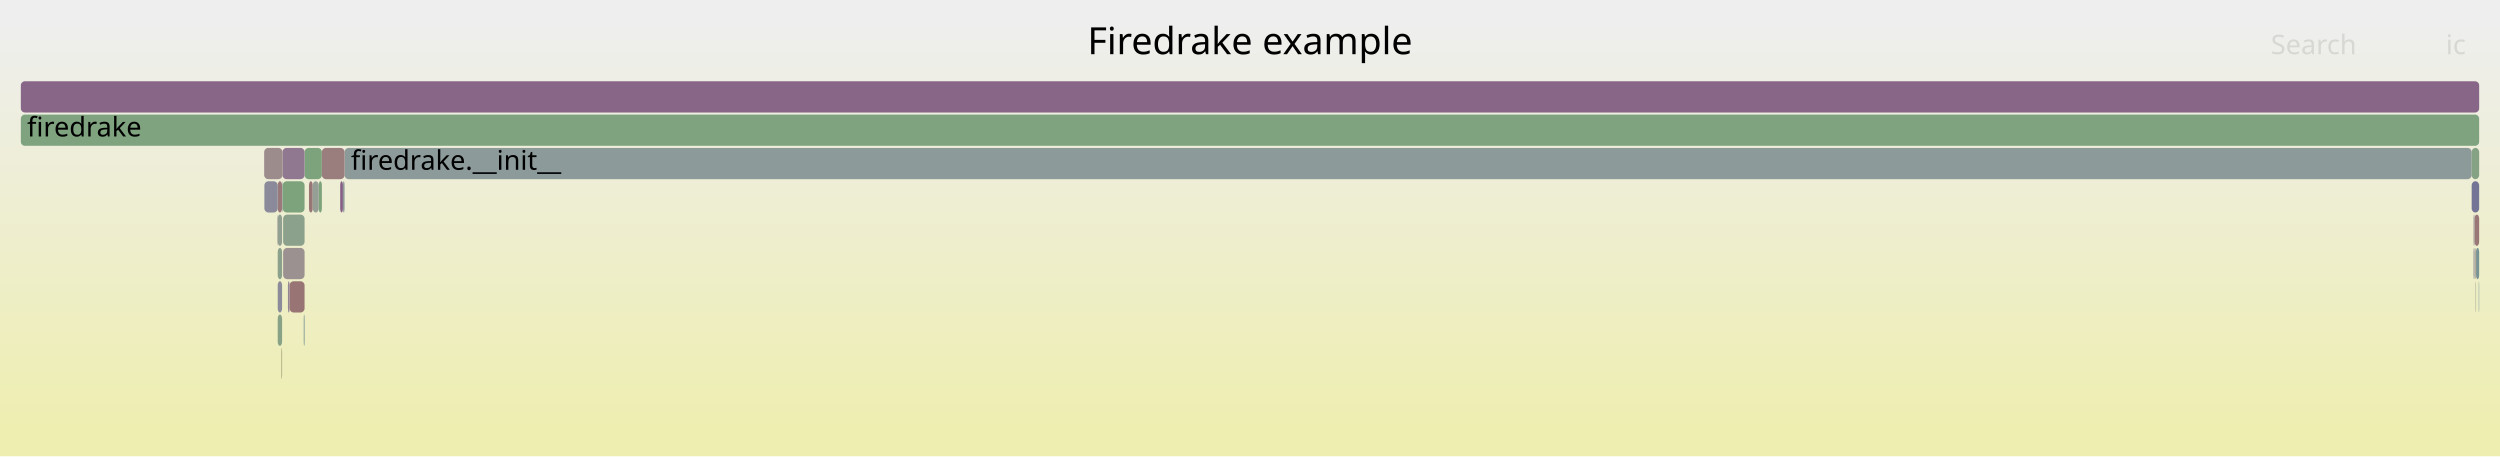
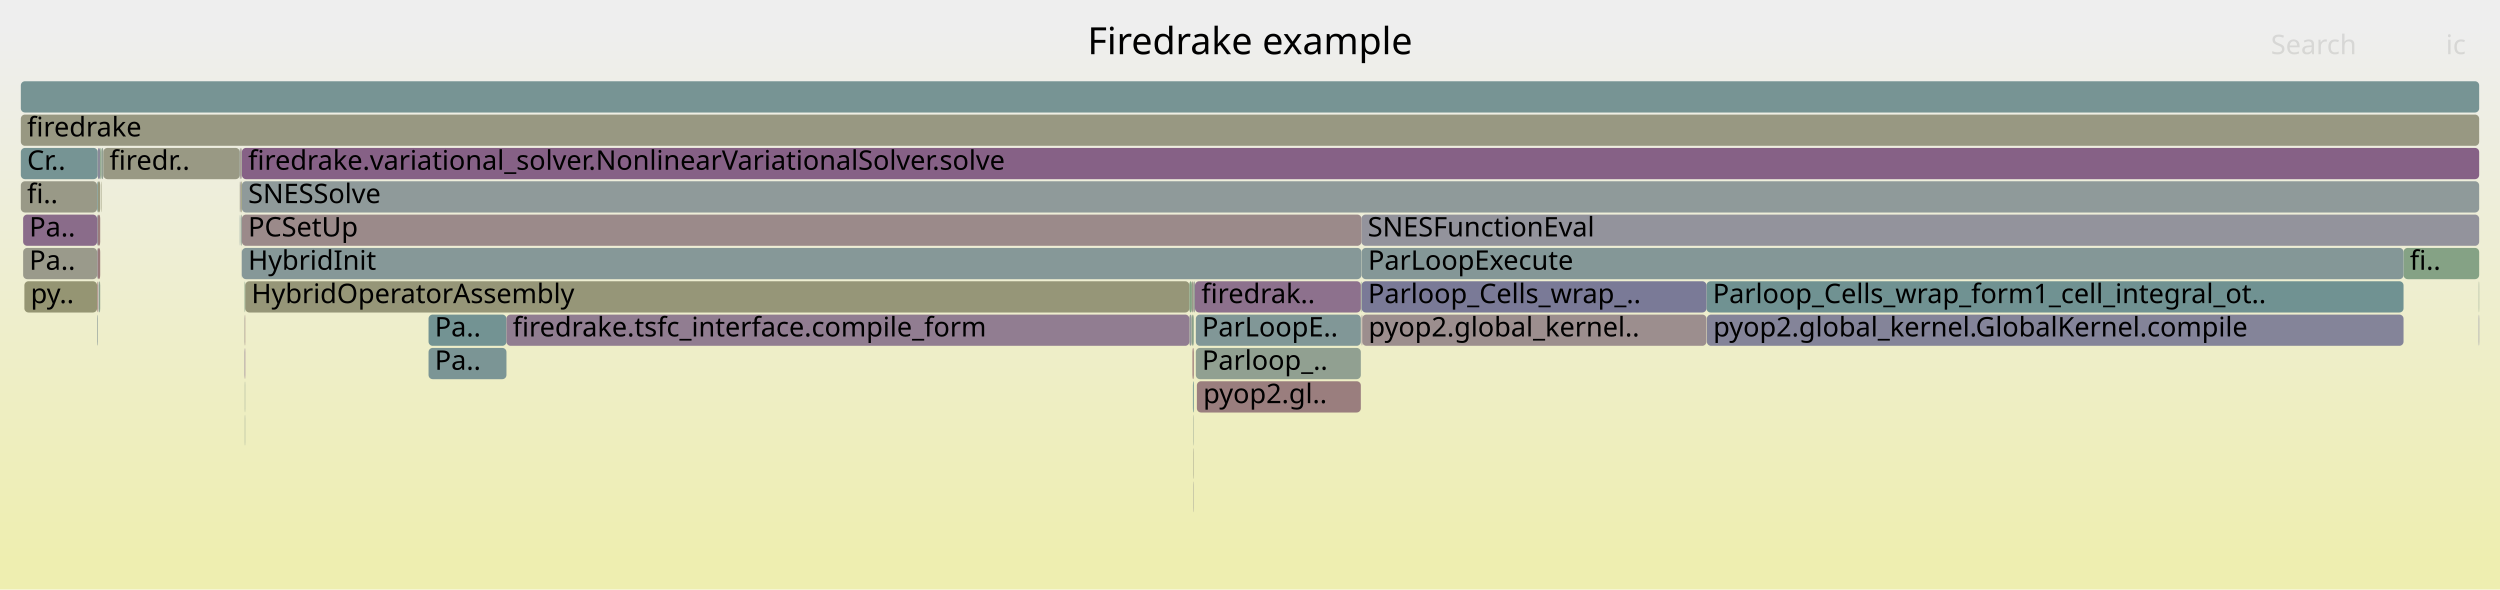
- <svg xmlns="http://www.w3.org/2000/svg" version="1.1" width="1200" height="219" viewBox="0 0 1200 219">
+ <svg xmlns="http://www.w3.org/2000/svg" version="1.1" width="1200" height="283" viewBox="0 0 1200 283">
  <defs>
    <linearGradient id="background" y1="0" y2="1" x1="0" x2="0">
      <stop stop-color="#eeeeee" offset="5%" />
      <stop stop-color="#eeeeb0" offset="95%" />
    </linearGradient>
  </defs>
  <style type="text/css">
	text { font-family:Verdana; font-size:13px; fill:rgb(0,0,0); }
	#search, #ignorecase { opacity:0.1; cursor:pointer; }
	#search:hover, #search.show, #ignorecase:hover, #ignorecase.show { opacity:1; }
	#subtitle { text-anchor:middle; font-color:rgb(160,160,160); }
	#title { text-anchor:middle; font-size:18px}
	#unzoom { cursor:pointer; }
	#frames &gt; *:hover { stroke:black; stroke-width:0.5; cursor:pointer; }
	.hide { display:none; }
	.parent { opacity:0.5; }
</style>
-   <rect x="0.0" y="0" width="1200.0" height="219.0" fill="url(#background)" />
+   <rect x="0.0" y="0" width="1200.0" height="283.0" fill="url(#background)" />
  <text id="title" x="600.00" y="26">Firedrake example</text>
-   <text id="details" x="10.00" y="201"> </text>
+   <text id="details" x="10.00" y="265"> </text>
  <text id="unzoom" x="10.00" y="26" class="hide">Reset Zoom</text>
  <text id="search" x="1090.00" y="26">Search</text>
  <text id="ignorecase" x="1174.00" y="26">ic</text>
-   <text id="matched" x="1090.00" y="201"> </text>
+   <text id="matched" x="1090.00" y="265"> </text>
  <g id="frames">
    <g>
-       <rect x="165.4" y="71" width="1021.0" height="15.0" fill="rgb(141.023,153.599,153.599)" rx="2" ry="2" />
-       <text x="168.44" y="81.5">firedrake.__init__</text>
-     </g>
-     <g>
-       <rect x="139.0" y="135" width="7.2" height="15.0" fill="rgb(152.575,116.408,116.408)" rx="2" ry="2" />
-       <text x="141.97" y="145.5" />
-     </g>
-     <g>
-       <rect x="133.3" y="151" width="2.1" height="15.0" fill="rgb(135.342,161.689,135.342)" rx="2" ry="2" />
-       <text x="136.29" y="161.5" />
-     </g>
-     <g>
-       <rect x="1189.8" y="135" width="0.2" height="15.0" fill="rgb(110.381,145.654,145.654)" rx="2" ry="2" />
-       <text x="1192.76" y="145.5" />
-     </g>
-     <g>
-       <rect x="145.8" y="151" width="0.4" height="15.0" fill="rgb(120.479,148.272,148.272)" rx="2" ry="2" />
-       <text x="148.79" y="161.5" />
-     </g>
-     <g>
-       <rect x="1187.8" y="103" width="2.2" height="15.0" fill="rgb(152.885,118.785,118.785)" rx="2" ry="2" />
-       <text x="1190.80" y="113.5" />
-     </g>
-     <g>
-       <rect x="163.3" y="87" width="1.3" height="15.0" fill="rgb(133.099,94.19,133.099)" rx="2" ry="2" />
-       <text x="166.30" y="97.5" />
-     </g>
-     <g>
-       <rect x="135.7" y="87" width="10.5" height="15.0" fill="rgb(125.234,163.334,125.234)" rx="2" ry="2" />
-       <text x="138.74" y="97.5" />
-     </g>
-     <g>
-       <rect x="135.9" y="119" width="10.3" height="15.0" fill="rgb(156.24,144.503,144.503)" rx="2" ry="2" />
-       <text x="138.94" y="129.5" />
-     </g>
-     <g>
-       <rect x="1188.3" y="135" width="0.2" height="15.0" fill="rgb(153.295,153.295,135.2)" rx="2" ry="2" />
-       <text x="1191.33" y="145.5" />
-     </g>
-     <g>
-       <rect x="135.9" y="103" width="10.3" height="15.0" fill="rgb(138.942,161.103,138.942)" rx="2" ry="2" />
-       <text x="138.94" y="113.5" />
-     </g>
-     <g>
-       <rect x="133.1" y="103" width="0.2" height="15.0" fill="rgb(156.485,146.384,146.384)" rx="2" ry="2" />
-       <text x="136.12" y="113.5" />
-     </g>
-     <g>
-       <rect x="133.3" y="135" width="2.1" height="15.0" fill="rgb(139.09,139.09,154.34)" rx="2" ry="2" />
-       <text x="136.29" y="145.5" />
-     </g>
-     <g>
-       <rect x="133.3" y="87" width="2.1" height="15.0" fill="rgb(153.125,120.622,120.622)" rx="2" ry="2" />
-       <text x="136.29" y="97.5" />
-     </g>
-     <g>
-       <rect x="133.3" y="103" width="2.1" height="15.0" fill="rgb(146.22,159.918,146.22)" rx="2" ry="2" />
-       <text x="136.29" y="113.5" />
-     </g>
-     <g>
-       <rect x="1188.3" y="119" width="0.2" height="15.0" fill="rgb(148.691,148.691,112.888)" rx="2" ry="2" />
-       <text x="1191.33" y="129.5" />
-     </g>
-     <g>
-       <rect x="133.3" y="119" width="2.1" height="15.0" fill="rgb(139.54,161.005,139.54)" rx="2" ry="2" />
-       <text x="136.29" y="129.5" />
-     </g>
-     <g>
-       <rect x="1188.1" y="119" width="0.2" height="15.0" fill="rgb(154.277,129.455,129.455)" rx="2" ry="2" />
-       <text x="1191.09" y="129.5" />
-     </g>
-     <g>
-       <rect x="126.9" y="87" width="6.4" height="15.0" fill="rgb(137.558,137.558,154.043)" rx="2" ry="2" />
-       <text x="129.89" y="97.5" />
-     </g>
-     <g>
-       <rect x="1186.4" y="71" width="3.6" height="15.0" fill="rgb(133.067,162.059,133.067)" rx="2" ry="2" />
-       <text x="1189.44" y="81.5" />
-     </g>
-     <g>
-       <rect x="148.3" y="87" width="1.8" height="15.0" fill="rgb(152.717,117.5,117.5)" rx="2" ry="2" />
-       <text x="151.27" y="97.5" />
-     </g>
-     <g>
-       <rect x="153.0" y="87" width="1.5" height="15.0" fill="rgb(124.427,163.465,124.427)" rx="2" ry="2" />
-       <text x="155.98" y="97.5" />
-     </g>
-     <g>
-       <rect x="10.0" y="39" width="1180.0" height="15.0" fill="rgb(136.19,102.111,136.19)" rx="2" ry="2" />
+       <rect x="47.5" y="135" width="0.6" height="15.0" fill="rgb(140.089,160.916,140.089)" rx="2" ry="2" />
+       <text x="50.54" y="145.5" />
+     </g>
+     <g>
+       <rect x="117.5" y="199" width="0.2" height="15.0" fill="rgb(144.652,160.173,144.652)" rx="2" ry="2" />
+       <text x="120.51" y="209.5" />
+     </g>
+     <g>
+       <rect x="117.5" y="167" width="0.2" height="15.0" fill="rgb(132.798,93.421,132.798)" rx="2" ry="2" />
+       <text x="120.51" y="177.5" />
+     </g>
+     <g>
+       <rect x="117.7" y="135" width="453.2" height="15.0" fill="rgb(150.082,150.082,119.626)" rx="2" ry="2" />
+       <text x="120.70" y="145.5">HybridOperatorAssembly</text>
+     </g>
+     <g>
+       <rect x="574.5" y="183" width="78.7" height="15.0" fill="rgb(153.812,125.889,125.889)" rx="2" ry="2" />
+       <text x="577.52" y="193.5">pyop2.gl..</text>
+     </g>
+     <g>
+       <rect x="116.1" y="87" width="1073.9" height="15.0" fill="rgb(143.408,154.217,154.217)" rx="2" ry="2" />
+       <text x="119.10" y="97.5">SNESSolve</text>
+     </g>
+     <g>
+       <rect x="205.7" y="151" width="37.4" height="15.0" fill="rgb(115.034,146.861,146.861)" rx="2" ry="2" />
+       <text x="208.69" y="161.5">Pa..</text>
+     </g>
+     <g>
+       <rect x="653.5" y="103" width="536.5" height="15.0" fill="rgb(146.555,146.555,155.785)" rx="2" ry="2" />
+       <text x="656.50" y="113.5">SNESFunctionEval</text>
+     </g>
+     <g>
+       <rect x="10.0" y="87" width="36.6" height="15.0" fill="rgb(153.28,153.28,135.126)" rx="2" ry="2" />
+       <text x="13.00" y="97.5">fi..</text>
+     </g>
+     <g>
+       <rect x="47.3" y="135" width="0.2" height="15.0" fill="rgb(137.307,137.307,153.995)" rx="2" ry="2" />
+       <text x="50.32" y="145.5" />
+     </g>
+     <g>
+       <rect x="46.9" y="87" width="1.2" height="15.0" fill="rgb(150.993,150.993,124.044)" rx="2" ry="2" />
+       <text x="49.87" y="97.5" />
+     </g>
+     <g>
+       <rect x="819.1" y="135" width="334.6" height="15.0" fill="rgb(112.064,146.091,146.091)" rx="2" ry="2" />
+       <text x="822.13" y="145.5">Parloop_Cells_wrap_form1_cell_integral_ot..</text>
+     </g>
+     <g>
+       <rect x="11.1" y="119" width="35.5" height="15.0" fill="rgb(154.105,154.105,139.124)" rx="2" ry="2" />
+       <text x="14.05" y="129.5">Pa..</text>
+     </g>
+     <g>
+       <rect x="115.1" y="103" width="0.2" height="15.0" fill="rgb(126.954,149.951,149.951)" rx="2" ry="2" />
+       <text x="118.11" y="113.5" />
+     </g>
+     <g>
+       <rect x="46.6" y="103" width="0.3" height="15.0" fill="rgb(114.239,114.239,149.53)" rx="2" ry="2" />
+       <text x="49.56" y="113.5" />
+     </g>
+     <g>
+       <rect x="116.0" y="87" width="0.1" height="15.0" fill="rgb(139.983,139.983,154.513)" rx="2" ry="2" />
+       <text x="118.98" y="97.5" />
+     </g>
+     <g>
+       <rect x="819.3" y="151" width="334.4" height="15.0" fill="rgb(131.818,131.818,152.933)" rx="2" ry="2" />
+       <text x="822.33" y="161.5">pyop2.global_kernel.GlobalKernel.compile</text>
+     </g>
+     <g>
+       <rect x="653.6" y="151" width="0.3" height="15.0" fill="rgb(142.167,117.427,142.167)" rx="2" ry="2" />
+       <text x="656.65" y="161.5" />
+     </g>
+     <g>
+       <rect x="116.1" y="71" width="1073.9" height="15.0" fill="rgb(134.025,96.564,134.025)" rx="2" ry="2" />
+       <text x="119.10" y="81.5">firedrake.variational_solver.NonlinearVariationalSolver.solve</text>
+     </g>
+     <g>
+       <rect x="46.6" y="151" width="0.3" height="15.0" fill="rgb(138.269,152.884,152.884)" rx="2" ry="2" />
+       <text x="49.56" y="161.5" />
+     </g>
+     <g>
+       <rect x="115.1" y="87" width="0.2" height="15.0" fill="rgb(153.485,153.485,136.12)" rx="2" ry="2" />
+       <text x="118.11" y="97.5" />
+     </g>
+     <g>
+       <rect x="653.2" y="135" width="0.3" height="15.0" fill="rgb(133.152,162.045,133.152)" rx="2" ry="2" />
+       <text x="656.24" y="145.5" />
+     </g>
+     <g>
+       <rect x="116.1" y="103" width="537.4" height="15.0" fill="rgb(155.346,137.655,137.655)" rx="2" ry="2" />
+       <text x="119.10" y="113.5">PCSetUp</text>
+     </g>
+     <g>
+       <rect x="11.7" y="135" width="34.9" height="15.0" fill="rgb(149.184,149.184,115.274)" rx="2" ry="2" />
+       <text x="14.70" y="145.5">py..</text>
+     </g>
+     <g>
+       <rect x="117.4" y="151" width="0.1" height="15.0" fill="rgb(129.735,150.672,150.672)" rx="2" ry="2" />
+       <text x="120.37" y="161.5" />
+     </g>
+     <g>
+       <rect x="49.6" y="71" width="65.5" height="15.0" fill="rgb(152.538,152.538,131.532)" rx="2" ry="2" />
+       <text x="52.56" y="81.5">firedr..</text>
+     </g>
+     <g>
+       <rect x="115.6" y="87" width="0.4" height="15.0" fill="rgb(147.662,147.662,107.902)" rx="2" ry="2" />
+       <text x="118.65" y="97.5" />
+     </g>
+     <g>
+       <rect x="572.1" y="135" width="0.9" height="15.0" fill="rgb(153.843,153.843,137.855)" rx="2" ry="2" />
+       <text x="575.10" y="145.5" />
+     </g>
+     <g>
+       <rect x="11.1" y="103" width="35.5" height="15.0" fill="rgb(138.382,107.728,138.382)" rx="2" ry="2" />
+       <text x="14.05" y="113.5">Pa..</text>
+     </g>
+     <g>
+       <rect x="48.5" y="87" width="0.2" height="15.0" fill="rgb(149.672,149.672,117.643)" rx="2" ry="2" />
+       <text x="51.52" y="97.5" />
+     </g>
+     <g>
+       <rect x="570.9" y="135" width="1.2" height="15.0" fill="rgb(130.541,162.47,130.541)" rx="2" ry="2" />
+       <text x="573.86" y="145.5" />
+     </g>
+     <g>
+       <rect x="46.9" y="103" width="1.2" height="15.0" fill="rgb(153.551,123.888,123.888)" rx="2" ry="2" />
+       <text x="49.87" y="113.5" />
+     </g>
+     <g>
+       <rect x="115.1" y="71" width="0.2" height="15.0" fill="rgb(128.178,150.268,150.268)" rx="2" ry="2" />
+       <text x="118.11" y="81.5" />
+     </g>
+     <g>
+       <rect x="117.4" y="167" width="0.1" height="15.0" fill="rgb(133.614,133.614,153.28)" rx="2" ry="2" />
+       <text x="120.37" y="177.5" />
+     </g>
+     <g>
+       <rect x="115.3" y="87" width="0.3" height="15.0" fill="rgb(156.746,148.383,148.383)" rx="2" ry="2" />
+       <text x="118.28" y="97.5" />
+     </g>
+     <g>
+       <rect x="1189.8" y="151" width="0.2" height="15.0" fill="rgb(115.168,115.168,149.71)" rx="2" ry="2" />
+       <text x="1192.81" y="161.5" />
+     </g>
+     <g>
+       <rect x="10.0" y="71" width="36.9" height="15.0" fill="rgb(117.536,147.509,147.509)" rx="2" ry="2" />
+       <text x="13.00" y="81.5">Cr..</text>
+     </g>
+     <g>
+       <rect x="116.1" y="119" width="537.4" height="15.0" fill="rgb(134.316,151.86,151.86)" rx="2" ry="2" />
+       <text x="119.10" y="129.5">HybridInit</text>
+     </g>
+     <g>
+       <rect x="574.0" y="151" width="79.2" height="15.0" fill="rgb(129.407,150.587,150.587)" rx="2" ry="2" />
+       <text x="576.96" y="161.5">ParLoopE..</text>
+     </g>
+     <g>
+       <rect x="572.8" y="199" width="0.2" height="15.0" fill="rgb(145.146,160.093,145.146)" rx="2" ry="2" />
+       <text x="575.83" y="209.5" />
+     </g>
+     <g>
+       <rect x="46.6" y="135" width="0.3" height="15.0" fill="rgb(152.055,112.42,112.42)" rx="2" ry="2" />
+       <text x="49.56" y="145.5" />
+     </g>
+     <g>
+       <rect x="115.6" y="103" width="0.4" height="15.0" fill="rgb(139.277,161.048,139.277)" rx="2" ry="2" />
+       <text x="118.65" y="113.5" />
+     </g>
+     <g>
+       <rect x="205.7" y="167" width="37.4" height="15.0" fill="rgb(122.781,148.869,148.869)" rx="2" ry="2" />
+       <text x="208.69" y="177.5">Pa..</text>
+     </g>
+     <g>
+       <rect x="1189.8" y="135" width="0.2" height="15.0" fill="rgb(139.095,161.078,139.095)" rx="2" ry="2" />
+       <text x="1192.81" y="145.5" />
+     </g>
+     <g>
+       <rect x="572.4" y="167" width="0.6" height="15.0" fill="rgb(152.82,118.289,118.289)" rx="2" ry="2" />
+       <text x="575.37" y="177.5" />
+     </g>
+     <g>
+       <rect x="46.6" y="119" width="0.3" height="15.0" fill="rgb(139.703,139.703,154.459)" rx="2" ry="2" />
+       <text x="49.56" y="129.5" />
+     </g>
+     <g>
+       <rect x="115.3" y="71" width="0.7" height="15.0" fill="rgb(155.416,138.186,138.186)" rx="2" ry="2" />
+       <text x="118.28" y="81.5" />
+     </g>
+     <g>
+       <rect x="571.9" y="151" width="0.2" height="15.0" fill="rgb(153.702,153.702,137.171)" rx="2" ry="2" />
+       <text x="574.87" y="161.5" />
+     </g>
+     <g>
+       <rect x="572.6" y="183" width="0.4" height="15.0" fill="rgb(104.267,144.069,144.069)" rx="2" ry="2" />
+       <text x="575.59" y="193.5" />
+     </g>
+     <g>
+       <rect x="574.0" y="167" width="79.2" height="15.0" fill="rgb(144.867,160.138,144.867)" rx="2" ry="2" />
+       <text x="576.96" y="177.5">Parloop_..</text>
+     </g>
+     <g>
+       <rect x="573.0" y="135" width="0.6" height="15.0" fill="rgb(149.633,159.362,149.633)" rx="2" ry="2" />
+       <text x="576.01" y="145.5" />
+     </g>
+     <g>
+       <rect x="572.1" y="151" width="0.9" height="15.0" fill="rgb(138.304,161.206,138.304)" rx="2" ry="2" />
+       <text x="575.10" y="161.5" />
+     </g>
+     <g>
+       <rect x="117.4" y="135" width="0.3" height="15.0" fill="rgb(131.952,162.24,131.952)" rx="2" ry="2" />
+       <text x="120.37" y="145.5" />
+     </g>
+     <g>
+       <rect x="1153.7" y="119" width="36.3" height="15.0" fill="rgb(133.324,162.017,133.324)" rx="2" ry="2" />
+       <text x="1156.74" y="129.5">fi..</text>
+     </g>
+     <g>
+       <rect x="573.6" y="135" width="79.6" height="15.0" fill="rgb(140.571,113.339,140.571)" rx="2" ry="2" />
+       <text x="576.65" y="145.5">firedrak..</text>
+     </g>
+     <g>
+       <rect x="653.6" y="135" width="165.5" height="15.0" fill="rgb(122.278,122.278,151.086)" rx="2" ry="2" />
+       <text x="656.65" y="145.5">Parloop_Cells_wrap_..</text>
+     </g>
+     <g>
+       <rect x="46.6" y="87" width="0.3" height="15.0" fill="rgb(109.577,145.446,145.446)" rx="2" ry="2" />
+       <text x="49.56" y="97.5" />
+     </g>
+     <g>
+       <rect x="116.0" y="71" width="0.1" height="15.0" fill="rgb(129.312,162.67,129.312)" rx="2" ry="2" />
+       <text x="118.98" y="81.5" />
+     </g>
+     <g>
+       <rect x="117.5" y="151" width="0.2" height="15.0" fill="rgb(152.394,115.018,115.018)" rx="2" ry="2" />
+       <text x="120.51" y="161.5" />
+     </g>
+     <g>
+       <rect x="572.8" y="215" width="0.2" height="15.0" fill="rgb(153.114,153.114,134.324)" rx="2" ry="2" />
+       <text x="575.83" y="225.5" />
+     </g>
+     <g>
+       <rect x="10.0" y="39" width="1180.0" height="15.0" fill="rgb(119.464,148.009,148.009)" rx="2" ry="2" />
      <text x="13.00" y="49.5" />
    </g>
    <g>
-       <rect x="10.0" y="55" width="1180.0" height="15.0" fill="rgb(126.159,163.183,126.159)" rx="2" ry="2" />
+       <rect x="653.6" y="119" width="500.1" height="15.0" fill="rgb(131.792,151.205,151.205)" rx="2" ry="2" />
+       <text x="656.65" y="129.5">ParLoopExecute</text>
+     </g>
+     <g>
+       <rect x="570.9" y="151" width="1.0" height="15.0" fill="rgb(146.104,154.916,154.916)" rx="2" ry="2" />
+       <text x="573.86" y="161.5" />
+     </g>
+     <g>
+       <rect x="243.1" y="151" width="327.8" height="15.0" fill="rgb(145.123,125.003,145.123)" rx="2" ry="2" />
+       <text x="246.09" y="161.5">firedrake.tsfc_interface.compile_form</text>
+     </g>
+     <g>
+       <rect x="653.9" y="151" width="165.2" height="15.0" fill="rgb(155.969,142.427,142.427)" rx="2" ry="2" />
+       <text x="656.86" y="161.5">pyop2.global_kernel..</text>
+     </g>
+     <g>
+       <rect x="46.9" y="71" width="1.2" height="15.0" fill="rgb(137.711,137.711,154.073)" rx="2" ry="2" />
+       <text x="49.87" y="81.5" />
+     </g>
+     <g>
+       <rect x="116.0" y="119" width="0.1" height="15.0" fill="rgb(142.608,154.009,154.009)" rx="2" ry="2" />
+       <text x="118.98" y="129.5" />
+     </g>
+     <g>
+       <rect x="572.8" y="231" width="0.2" height="15.0" fill="rgb(155.866,155.866,147.657)" rx="2" ry="2" />
+       <text x="575.83" y="241.5" />
+     </g>
+     <g>
+       <rect x="48.1" y="71" width="0.6" height="15.0" fill="rgb(133.197,162.038,133.197)" rx="2" ry="2" />
+       <text x="51.14" y="81.5" />
+     </g>
+     <g>
+       <rect x="48.7" y="71" width="0.9" height="15.0" fill="rgb(146.262,159.911,146.262)" rx="2" ry="2" />
+       <text x="51.71" y="81.5" />
+     </g>
+     <g>
+       <rect x="10.0" y="55" width="1180.0" height="15.0" fill="rgb(152.241,152.241,130.089)" rx="2" ry="2" />
      <text x="13.00" y="65.5">firedrake</text>
    </g>
    <g>
-       <rect x="164.6" y="87" width="0.8" height="15.0" fill="rgb(142.428,153.963,153.963)" rx="2" ry="2" />
-       <text x="167.62" y="97.5" />
-     </g>
-     <g>
-       <rect x="146.2" y="71" width="8.3" height="15.0" fill="rgb(124.775,163.409,124.775)" rx="2" ry="2" />
-       <text x="149.16" y="81.5" />
-     </g>
-     <g>
-       <rect x="135.6" y="87" width="0.1" height="15.0" fill="rgb(154.28,154.28,139.972)" rx="2" ry="2" />
-       <text x="138.57" y="97.5" />
-     </g>
-     <g>
-       <rect x="1186.4" y="87" width="3.6" height="15.0" fill="rgb(115.588,115.588,149.791)" rx="2" ry="2" />
-       <text x="1189.44" y="97.5" />
-     </g>
-     <g>
-       <rect x="138.2" y="135" width="0.8" height="15.0" fill="rgb(148.414,133.436,148.414)" rx="2" ry="2" />
-       <text x="141.17" y="145.5" />
-     </g>
-     <g>
-       <rect x="1188.5" y="119" width="1.5" height="15.0" fill="rgb(120.987,148.404,148.404)" rx="2" ry="2" />
-       <text x="1191.51" y="129.5" />
-     </g>
-     <g>
-       <rect x="1187.3" y="119" width="0.5" height="15.0" fill="rgb(141.575,141.575,154.821)" rx="2" ry="2" />
-       <text x="1190.27" y="129.5" />
-     </g>
-     <g>
-       <rect x="1187.3" y="103" width="0.5" height="15.0" fill="rgb(156.261,144.671,144.671)" rx="2" ry="2" />
-       <text x="1190.27" y="113.5" />
-     </g>
-     <g>
-       <rect x="154.5" y="71" width="10.9" height="15.0" fill="rgb(153.801,125.805,125.805)" rx="2" ry="2" />
-       <text x="157.49" y="81.5" />
-     </g>
-     <g>
-       <rect x="150.1" y="87" width="2.9" height="15.0" fill="rgb(150.276,159.257,150.276)" rx="2" ry="2" />
-       <text x="153.13" y="97.5" />
-     </g>
-     <g>
-       <rect x="135.4" y="87" width="0.2" height="15.0" fill="rgb(123.262,148.994,148.994)" rx="2" ry="2" />
-       <text x="138.43" y="97.5" />
-     </g>
-     <g>
-       <rect x="135.6" y="71" width="10.6" height="15.0" fill="rgb(143.538,120.94,143.538)" rx="2" ry="2" />
-       <text x="138.57" y="81.5" />
-     </g>
-     <g>
-       <rect x="126.8" y="71" width="8.8" height="15.0" fill="rgb(155.638,139.891,139.891)" rx="2" ry="2" />
-       <text x="129.76" y="81.5" />
-     </g>
-     <g>
-       <rect x="135.1" y="167" width="0.3" height="15.0" fill="rgb(148.09,148.09,109.974)" rx="2" ry="2" />
-       <text x="138.10" y="177.5" />
+       <rect x="117.5" y="183" width="0.2" height="15.0" fill="rgb(142.901,160.458,142.901)" rx="2" ry="2" />
+       <text x="120.51" y="193.5" />
+     </g>
+     <g>
+       <rect x="116.0" y="103" width="0.1" height="15.0" fill="rgb(128.703,128.703,152.33)" rx="2" ry="2" />
+       <text x="118.98" y="113.5" />
+     </g>
+     <g>
+       <rect x="46.9" y="119" width="1.2" height="15.0" fill="rgb(153.362,122.441,122.441)" rx="2" ry="2" />
+       <text x="49.87" y="129.5" />
    </g>
  </g>
</svg>
